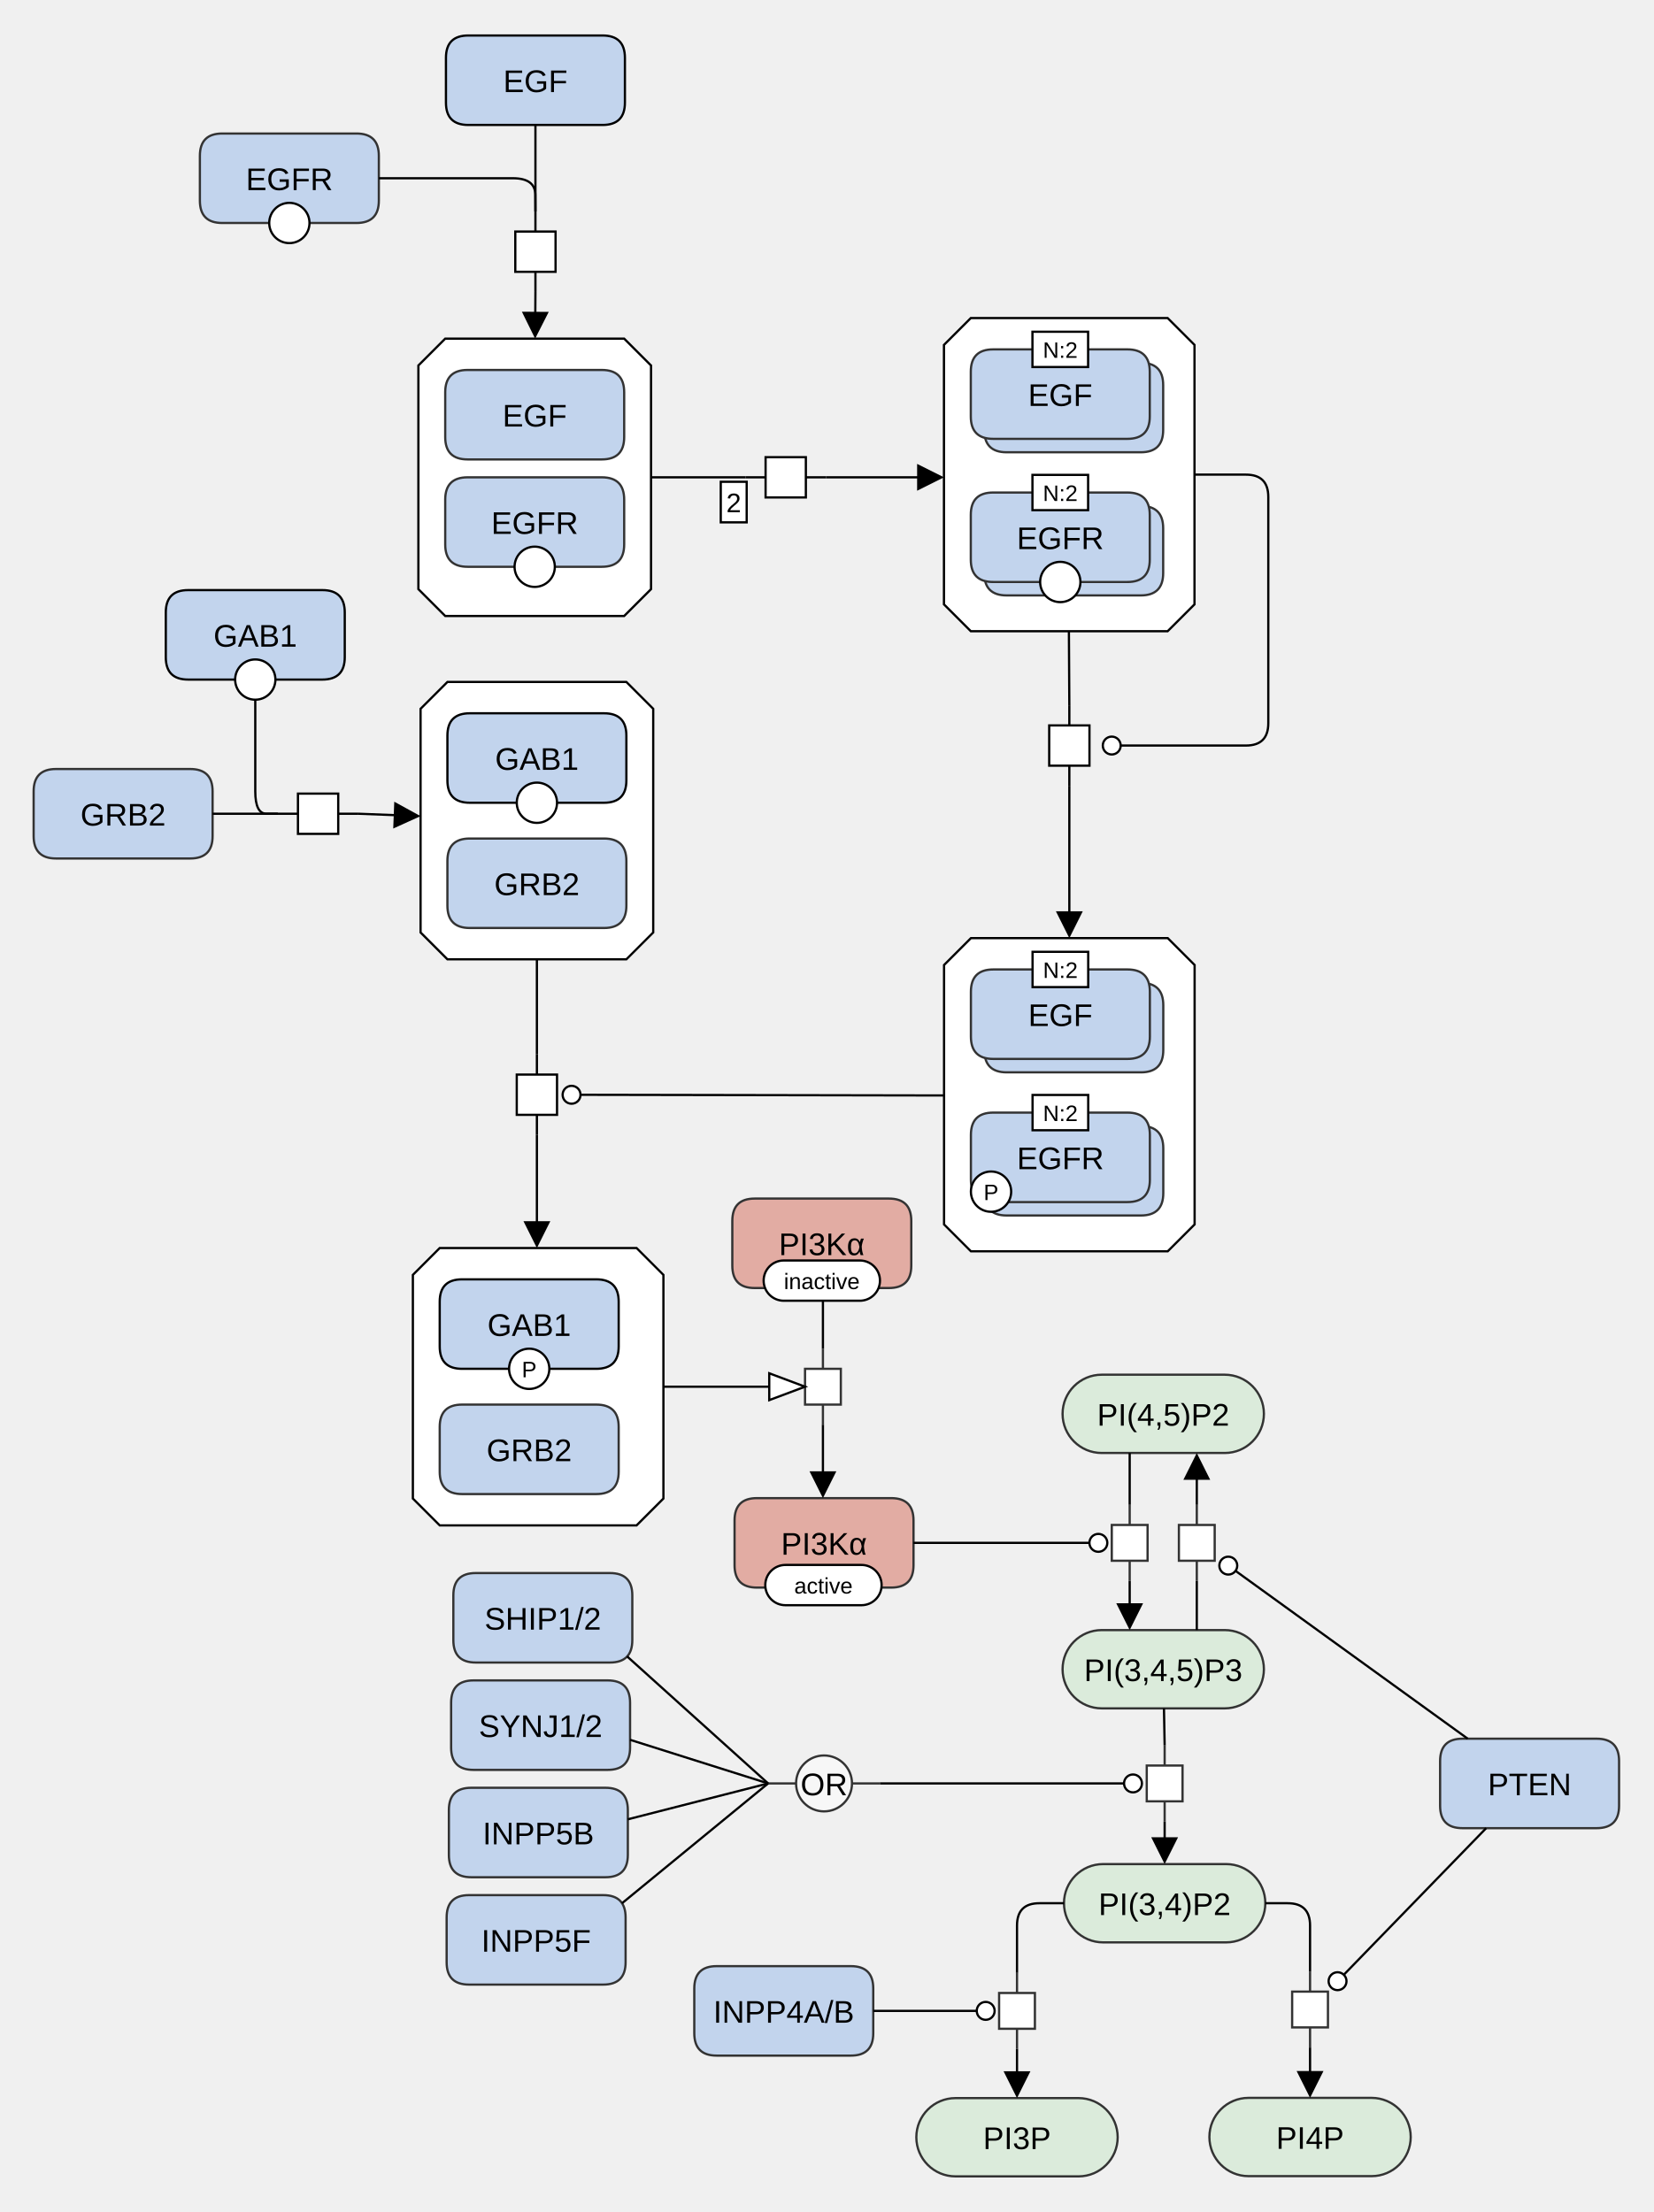
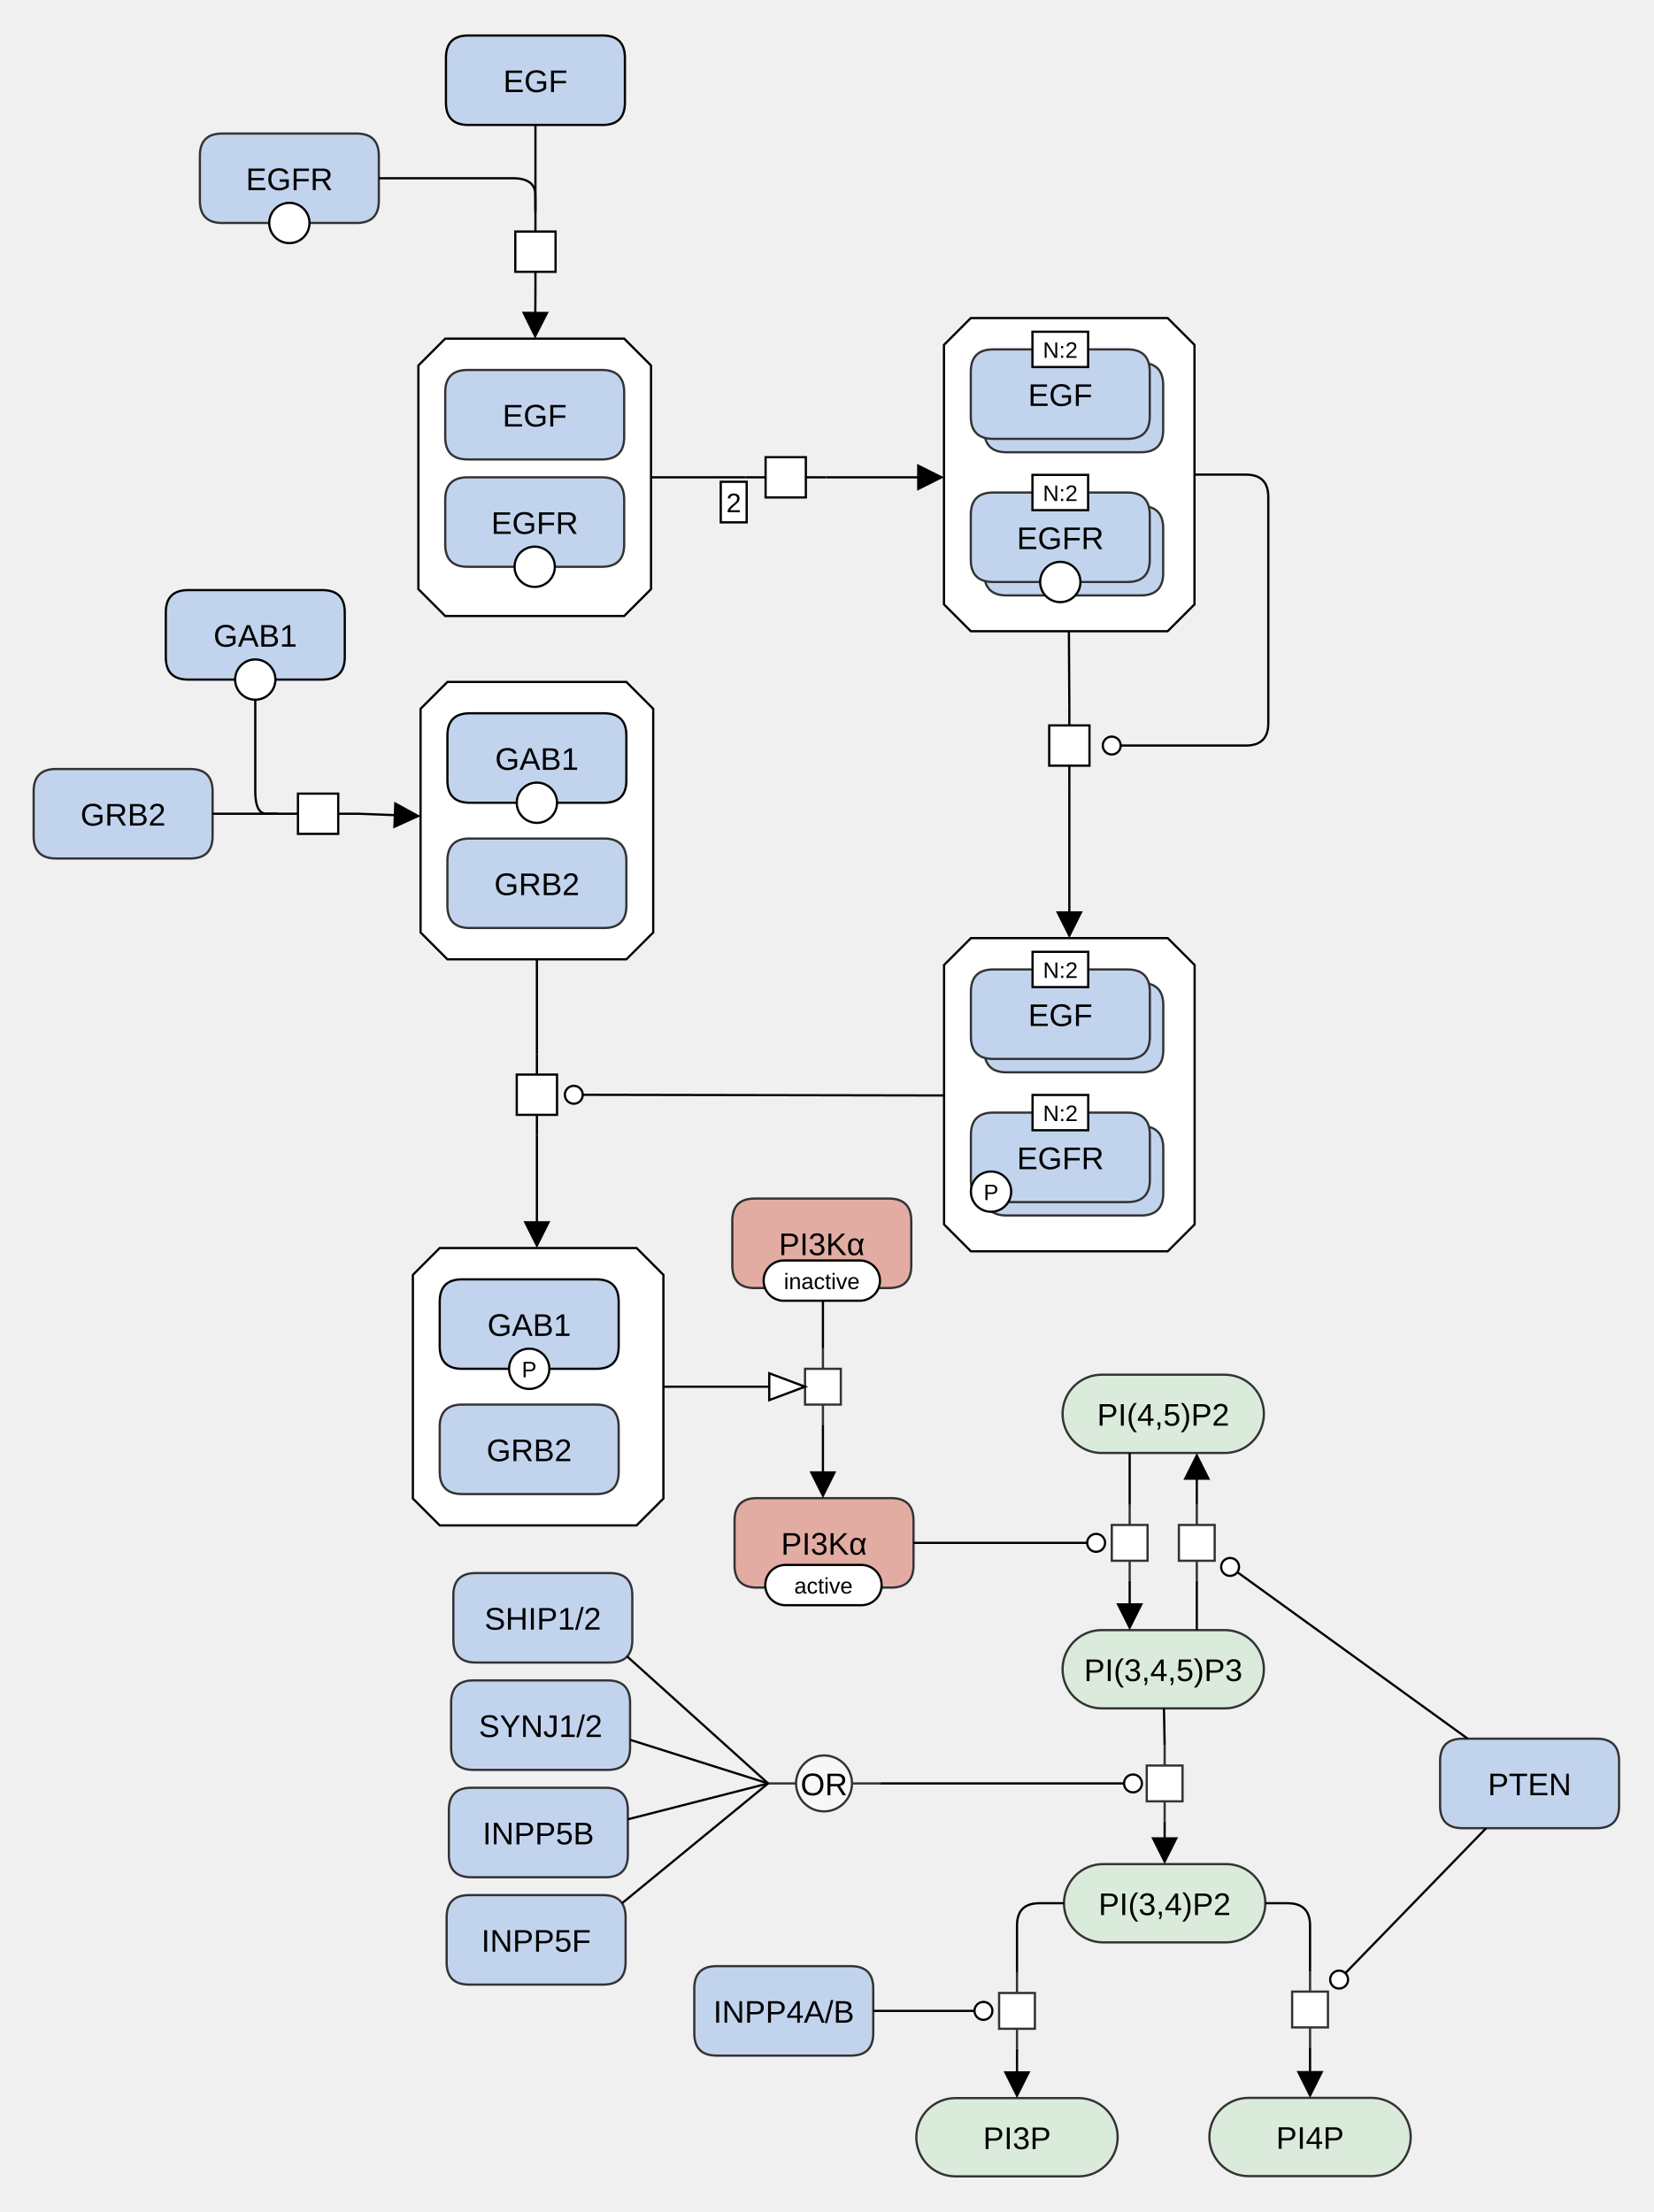
<svg xmlns="http://www.w3.org/2000/svg" width="739" height="989" viewBox="0 0 739 989" stroke-linecap="butt" stroke-miterlimit="10">
  <g transform="translate(23,498)">
    <path d="M451.994 134.139 C451.994 124.473 459.829 116.639 469.494 116.639 L524.494 116.639 C534.159 116.639 541.994 124.473 541.994 134.139 L541.994 134.139 C541.994 143.804 534.159 151.639 524.494 151.639 L469.494 151.639 C459.829 151.639 451.994 143.804 451.994 134.139 Z" fill="#DBEBDB" class="c-metabolite" stroke="none" />
    <path d="M451.994 134.139 C451.994 124.473 459.829 116.639 469.494 116.639 L524.494 116.639 C534.159 116.639 541.994 124.473 541.994 134.139 L541.994 134.139 C541.994 143.804 534.159 151.639 524.494 151.639 L469.494 151.639 C459.829 151.639 451.994 143.804 451.994 134.139 Z" fill="none" stroke="#333333" />
    <text x="496.994" y="139.43" text-anchor="middle" font-family="'Dialog', Arial, Helvetica, sans-serif" font-size="14" fill="#000000" class="t-metabolite" stroke="none" xml:space="preserve">PI(4,5)P2</text>
    <path d="M451.994 248.321 C451.994 238.656 459.829 230.821 469.494 230.821 L524.494 230.821 C534.159 230.821 541.994 238.656 541.994 248.321 L541.994 248.321 C541.994 257.987 534.159 265.821 524.494 265.821 L469.494 265.821 C459.829 265.821 451.994 257.987 451.994 248.321 Z" fill="#DBEBDB" class="c-metabolite" stroke="none" />
    <path d="M451.994 248.321 C451.994 238.656 459.829 230.821 469.494 230.821 L524.494 230.821 C534.159 230.821 541.994 238.656 541.994 248.321 L541.994 248.321 C541.994 257.987 534.159 265.821 524.494 265.821 L469.494 265.821 C459.829 265.821 451.994 257.987 451.994 248.321 Z" fill="none" stroke="#333333" />
    <text x="496.994" y="253.613" text-anchor="middle" font-family="'Dialog', Arial, Helvetica, sans-serif" font-size="14" fill="#000000" class="t-metabolite" stroke="none" xml:space="preserve">PI(3,4,5)P3</text>
    <path d="M179.658 215.324 Q179.658 205.324 189.658 205.324 L249.658 205.324 Q259.658 205.324 259.658 215.324 L259.658 235.324 Q259.658 245.324 249.658 245.324 L189.658 245.324 Q179.658 245.324 179.658 235.324 Z" fill="#C2D4ED" class="c-protein" stroke="none" />
    <path d="M179.658 215.324 Q179.658 205.324 189.658 205.324 L249.658 205.324 Q259.658 205.324 259.658 215.324 L259.658 235.324 Q259.658 245.324 249.658 245.324 L189.658 245.324 Q179.658 245.324 179.658 235.324 Z" fill="none" stroke="#333333" />
    <text x="219.658" y="230.615" text-anchor="middle" font-family="'Dialog', Arial, Helvetica, sans-serif" font-size="14" fill="#000000" class="t-protein" stroke="none" xml:space="preserve">SHIP1/2</text>
    <path d="M386.624 457.576 C386.624 447.91 394.459 440.076 404.124 440.076 L459.124 440.076 C468.789 440.076 476.624 447.91 476.624 457.576 L476.624 457.576 C476.624 467.241 468.789 475.076 459.124 475.076 L404.124 475.076 C394.459 475.076 386.624 467.241 386.624 457.576 Z" fill="#DBEBDB" class="c-metabolite" stroke="none" />
    <path d="M386.624 457.576 C386.624 447.91 394.459 440.076 404.124 440.076 L459.124 440.076 C468.789 440.076 476.624 447.91 476.624 457.576 L476.624 457.576 C476.624 467.241 468.789 475.076 459.124 475.076 L404.124 475.076 C394.459 475.076 386.624 467.241 386.624 457.576 Z" fill="none" stroke="#333333" />
    <text x="431.624" y="462.867" text-anchor="middle" font-family="'Dialog', Arial, Helvetica, sans-serif" font-size="14" fill="#000000" class="t-metabolite" stroke="none" xml:space="preserve">PI3P</text>
    <path d="M517.624 457.47 C517.624 447.805 525.459 439.97 535.124 439.97 L590.124 439.97 C599.789 439.97 607.624 447.805 607.624 457.47 L607.624 457.47 C607.624 467.135 599.789 474.97 590.124 474.97 L535.124 474.97 C525.459 474.97 517.624 467.135 517.624 457.47 Z" fill="#DBEBDB" class="c-metabolite" stroke="none" />
    <path d="M517.624 457.47 C517.624 447.805 525.459 439.97 535.124 439.97 L590.124 439.97 C599.789 439.97 607.624 447.805 607.624 457.47 L607.624 457.47 C607.624 467.135 599.789 474.97 590.124 474.97 L535.124 474.97 C525.459 474.97 517.624 467.135 517.624 457.47 Z" fill="none" stroke="#333333" />
    <text x="562.624" y="462.761" text-anchor="middle" font-family="'Dialog', Arial, Helvetica, sans-serif" font-size="14" fill="#000000" class="t-metabolite" stroke="none" xml:space="preserve">PI4P</text>
    <path d="M511.994 208.821 L511.994 199.821 M511.994 183.821 L511.994 174.821" fill="none" stroke="#333333" />
    <path d="M503.994 183.821 L519.994 183.821 L519.994 199.821 L503.994 199.821 Z" fill="#FFFFFF" class="c-white" stroke="none" />
    <path d="M503.994 183.821 L519.994 183.821 L519.994 199.821 L503.994 199.821 Z" fill="none" stroke="#333333" />
    <path d="M481.994 174.821 L481.994 183.821 M481.994 199.821 L481.994 208.821" fill="none" stroke="#333333" />
    <path d="M473.994 183.821 L489.994 183.821 L489.994 199.821 L473.994 199.821 Z" fill="#FFFFFF" class="c-white" stroke="none" />
    <path d="M473.994 183.821 L489.994 183.821 L489.994 199.821 L473.994 199.821 Z" fill="none" stroke="#333333" />
    <path d="M452.624 352.948 C452.624 343.283 460.459 335.448 470.124 335.448 L525.124 335.448 C534.789 335.448 542.624 343.283 542.624 352.948 L542.624 352.948 C542.624 362.614 534.789 370.448 525.124 370.448 L470.124 370.448 C460.459 370.448 452.624 362.614 452.624 352.948 Z" fill="#DBEBDB" class="c-metabolite" stroke="none" />
    <path d="M452.624 352.948 C452.624 343.283 460.459 335.448 470.124 335.448 L525.124 335.448 C534.789 335.448 542.624 343.283 542.624 352.948 L542.624 352.948 C542.624 362.614 534.789 370.448 525.124 370.448 L470.124 370.448 C460.459 370.448 452.624 362.614 452.624 352.948 Z" fill="none" stroke="#333333" />
    <text x="497.624" y="358.24" text-anchor="middle" font-family="'Dialog', Arial, Helvetica, sans-serif" font-size="14" fill="#000000" class="t-metabolite" stroke="none" xml:space="preserve">PI(3,4)P2</text>
    <path d="M497.624 282.383 L497.624 291.383 M497.624 307.383 L497.624 316.383" fill="none" stroke="#333333" />
    <path d="M489.624 291.383 L505.624 291.383 L505.624 307.383 L489.624 307.383 Z" fill="#FFFFFF" class="c-white" stroke="none" />
    <path d="M489.624 291.383 L505.624 291.383 L505.624 307.383 L489.624 307.383 Z" fill="none" stroke="#333333" />
    <path d="M562.624 383.468 L562.624 392.468 M562.624 408.468 L562.624 417.468" fill="none" stroke="#333333" />
    <path d="M554.624 392.468 L570.624 392.468 L570.624 408.468 L554.624 408.468 Z" fill="#FFFFFF" class="c-white" stroke="none" />
    <path d="M554.624 392.468 L570.624 392.468 L570.624 408.468 L554.624 408.468 Z" fill="none" stroke="#333333" />
    <path d="M178.658 263.324 Q178.658 253.324 188.658 253.324 L248.658 253.324 Q258.658 253.324 258.658 263.324 L258.658 283.324 Q258.658 293.324 248.658 293.324 L188.658 293.324 Q178.658 293.324 178.658 283.324 Z" fill="#C2D4ED" class="c-protein" stroke="none" />
    <path d="M178.658 263.324 Q178.658 253.324 188.658 253.324 L248.658 253.324 Q258.658 253.324 258.658 263.324 L258.658 283.324 Q258.658 293.324 248.658 293.324 L188.658 293.324 Q178.658 293.324 178.658 283.324 Z" fill="none" stroke="#333333" />
    <text x="218.658" y="278.615" text-anchor="middle" font-family="'Dialog', Arial, Helvetica, sans-serif" font-size="14" fill="#000000" class="t-protein" stroke="none" xml:space="preserve">SYNJ1/2</text>
    <path d="M177.658 311.324 Q177.658 301.324 187.658 301.324 L247.658 301.324 Q257.658 301.324 257.658 311.324 L257.658 331.324 Q257.658 341.324 247.658 341.324 L187.658 341.324 Q177.658 341.324 177.658 331.324 Z" fill="#C2D4ED" class="c-protein" stroke="none" />
    <path d="M177.658 311.324 Q177.658 301.324 187.658 301.324 L247.658 301.324 Q257.658 301.324 257.658 311.324 L257.658 331.324 Q257.658 341.324 247.658 341.324 L187.658 341.324 Q177.658 341.324 177.658 331.324 Z" fill="none" stroke="#333333" />
    <text x="217.658" y="326.615" text-anchor="middle" font-family="'Dialog', Arial, Helvetica, sans-serif" font-size="14" fill="#000000" class="t-protein" stroke="none" xml:space="preserve">INPP5B</text>
    <path d="M176.658 359.324 Q176.658 349.324 186.658 349.324 L246.658 349.324 Q256.658 349.324 256.658 359.324 L256.658 379.324 Q256.658 389.324 246.658 389.324 L186.658 389.324 Q176.658 389.324 176.658 379.324 Z" fill="#C2D4ED" class="c-protein" stroke="none" />
    <path d="M176.658 359.324 Q176.658 349.324 186.658 349.324 L246.658 349.324 Q256.658 349.324 256.658 359.324 L256.658 379.324 Q256.658 389.324 246.658 389.324 L186.658 389.324 Q176.658 389.324 176.658 379.324 Z" fill="none" stroke="#333333" />
    <text x="216.658" y="374.615" text-anchor="middle" font-family="'Dialog', Arial, Helvetica, sans-serif" font-size="14" fill="#000000" class="t-protein" stroke="none" xml:space="preserve">INPP5F</text>
    <path d="M320.364 299.383 L332.864 299.383 M357.864 299.383 L370.364 299.383" fill="none" stroke="#333333" />
    <path d="M332.864 299.383 C332.864 292.48 338.46 286.883 345.364 286.883 L345.364 286.883 C352.267 286.883 357.864 292.48 357.864 299.383 L357.864 299.383 C357.864 306.287 352.267 311.883 345.364 311.883 L345.364 311.883 C338.46 311.883 332.864 306.287 332.864 299.383 Z" fill="#FFFFFF" fill-opacity="0.498" class="c-white" stroke="none" />
    <path d="M332.864 299.383 C332.864 292.48 338.46 286.883 345.364 286.883 L345.364 286.883 C352.267 286.883 357.864 292.48 357.864 299.383 L357.864 299.383 C357.864 306.287 352.267 311.883 345.364 311.883 L345.364 311.883 C338.46 311.883 332.864 306.287 332.864 299.383 Z" fill="none" stroke="#333333" />
    <text x="345.364" y="304.675" text-anchor="middle" font-family="'Dialog', Arial, Helvetica, sans-serif" font-size="14" fill="#000000" class="t-white" stroke="none" xml:space="preserve">OR</text>
    <path d="M620.762 289.383 Q620.762 279.383 630.762 279.383 L690.762 279.383 Q700.762 279.383 700.762 289.383 L700.762 309.383 Q700.762 319.383 690.762 319.383 L630.762 319.383 Q620.762 319.383 620.762 309.383 Z" fill="#C2D4ED" class="c-protein" stroke="none" />
    <path d="M620.762 289.383 Q620.762 279.383 630.762 279.383 L690.762 279.383 Q700.762 279.383 700.762 289.383 L700.762 309.383 Q700.762 319.383 690.762 319.383 L630.762 319.383 Q620.762 319.383 620.762 309.383 Z" fill="none" stroke="#333333" />
    <text x="660.762" y="304.675" text-anchor="middle" font-family="'Dialog', Arial, Helvetica, sans-serif" font-size="14" fill="#000000" class="t-protein" stroke="none" xml:space="preserve">PTEN</text>
    <path d="M287.364 391.076 Q287.364 381.076 297.364 381.076 L357.364 381.076 Q367.364 381.076 367.364 391.076 L367.364 411.076 Q367.364 421.076 357.364 421.076 L297.364 421.076 Q287.364 421.076 287.364 411.076 Z" fill="#C2D4ED" class="c-protein" stroke="none" />
    <path d="M287.364 391.076 Q287.364 381.076 297.364 381.076 L357.364 381.076 Q367.364 381.076 367.364 391.076 L367.364 411.076 Q367.364 421.076 357.364 421.076 L297.364 421.076 Q287.364 421.076 287.364 411.076 Z" fill="none" stroke="#333333" />
    <text x="327.364" y="406.367" text-anchor="middle" font-family="'Dialog', Arial, Helvetica, sans-serif" font-size="14" fill="#000000" class="t-protein" stroke="none" xml:space="preserve">INPP4A/B</text>
    <path d="M305.364 181.821 Q305.364 171.821 315.364 171.821 L375.364 171.821 Q385.364 171.821 385.364 181.821 L385.364 201.821 Q385.364 211.821 375.364 211.821 L315.364 211.821 Q305.364 211.821 305.364 201.821 Z" fill="#E2ACA3" class="c-hlProtein" stroke="none" />
    <path d="M305.364 181.821 Q305.364 171.821 315.364 171.821 L375.364 171.821 Q385.364 171.821 385.364 181.821 L385.364 201.821 Q385.364 211.821 375.364 211.821 L315.364 211.821 Q305.364 211.821 305.364 201.821 Z" fill="none" stroke="#333333" />
    <text x="345.364" y="197.113" text-anchor="middle" font-family="'Dialog', Arial, Helvetica, sans-serif" font-size="14" fill="#000000" class="t-hlProtein" stroke="none" xml:space="preserve">PI3Kα</text>
    <path d="M319.099 210.696 C319.099 205.726 323.129 201.696 328.099 201.696 L362.099 201.696 C367.07 201.696 371.099 205.726 371.099 210.696 L371.099 210.696 C371.099 215.667 367.07 219.696 362.099 219.696 L328.099 219.696 C323.129 219.696 319.099 215.667 319.099 210.696 Z" fill="#FFFFFF" class="c-white" stroke="none" />
    <path d="M319.099 210.696 C319.099 205.726 323.129 201.696 328.099 201.696 L362.099 201.696 C367.07 201.696 371.099 205.726 371.099 210.696 L371.099 210.696 C371.099 215.667 367.07 219.696 362.099 219.696 L328.099 219.696 C323.129 219.696 319.099 215.667 319.099 210.696 Z" fill="none" stroke="#000000" />
    <text x="345.099" y="214.476" text-anchor="middle" font-family="'Dialog', Arial, Helvetica, sans-serif" font-size="10" fill="#000000" class="t-white" stroke="none" xml:space="preserve">active</text>
    <path d="M304.364 47.889 Q304.364 37.889 314.364 37.889 L374.364 37.889 Q384.364 37.889 384.364 47.889 L384.364 67.888 Q384.364 77.888 374.364 77.888 L314.364 77.888 Q304.364 77.888 304.364 67.888 Z" fill="#E2ACA3" class="c-hlProtein" stroke="none" />
    <path d="M304.364 47.889 Q304.364 37.889 314.364 37.889 L374.364 37.889 Q384.364 37.889 384.364 47.889 L384.364 67.888 Q384.364 77.888 374.364 77.888 L314.364 77.888 Q304.364 77.888 304.364 67.888 Z" fill="none" stroke="#333333" />
    <text x="344.364" y="63.18" text-anchor="middle" font-family="'Dialog', Arial, Helvetica, sans-serif" font-size="14" fill="#000000" class="t-hlProtein" stroke="none" xml:space="preserve">PI3Kα</text>
    <path d="M318.364 74.569 C318.364 69.598 322.393 65.569 327.364 65.569 L361.364 65.569 C366.334 65.569 370.364 69.598 370.364 74.569 L370.364 74.569 C370.364 79.54 366.334 83.569 361.364 83.569 L327.364 83.569 C322.393 83.569 318.364 79.54 318.364 74.569 Z" fill="#FFFFFF" class="c-white" stroke="none" />
    <path d="M318.364 74.569 C318.364 69.598 322.393 65.569 327.364 65.569 L361.364 65.569 C366.334 65.569 370.364 69.598 370.364 74.569 L370.364 74.569 C370.364 79.54 366.334 83.569 361.364 83.569 L327.364 83.569 C322.393 83.569 318.364 79.54 318.364 74.569 Z" fill="none" stroke="#000000" />
    <text x="344.364" y="78.349" text-anchor="middle" font-family="'Dialog', Arial, Helvetica, sans-serif" font-size="10" fill="#000000" class="t-white" stroke="none" xml:space="preserve">inactive</text>
    <path d="M344.869 105.004 L344.869 114.004 M344.869 130.004 L344.869 139.004" fill="none" stroke="#333333" />
    <path d="M336.869 114.004 L352.869 114.004 L352.869 130.004 L336.869 130.004 Z" fill="#FFFFFF" class="c-white" stroke="none" />
    <path d="M336.869 114.004 L352.869 114.004 L352.869 130.004 L336.869 130.004 Z" fill="none" stroke="#333333" />
    <path d="M431.624 384.076 L431.624 393.076 M431.624 409.076 L431.624 418.076" fill="none" stroke="#333333" />
    <path d="M423.624 393.076 L439.624 393.076 L439.624 409.076 L423.624 409.076 Z" fill="#FFFFFF" class="c-white" stroke="none" />
    <path d="M423.624 393.076 L439.624 393.076 L439.624 409.076 L423.624 409.076 Z" fill="none" stroke="#333333" />
    <path d="M176.351 -472.131 Q176.351 -482.131 186.351 -482.131 L246.351 -482.131 Q256.351 -482.131 256.351 -472.131 L256.351 -452.131 Q256.351 -442.131 246.351 -442.131 L186.351 -442.131 Q176.351 -442.131 176.351 -452.131 Z" fill="#C2D4ED" class="c-protein" stroke="none" />
    <path d="M176.351 -472.131 Q176.351 -482.131 186.351 -482.131 L246.351 -482.131 Q256.351 -482.131 256.351 -472.131 L256.351 -452.131 Q256.351 -442.131 246.351 -442.131 L186.351 -442.131 Q176.351 -442.131 176.351 -452.131 Z" fill="none" stroke="#000000" />
    <text x="216.351" y="-456.84" text-anchor="middle" font-family="'Dialog', Arial, Helvetica, sans-serif" font-size="14" fill="#000000" class="t-protein" stroke="none" xml:space="preserve">EGF</text>
    <path d="M216.351 -403.474 L216.351 -394.474 M216.351 -376.474 L216.351 -367.474" fill="none" stroke="#000000" />
    <path d="M207.351 -394.474 L225.351 -394.474 L225.351 -376.474 L207.351 -376.474 Z" fill="#FFFFFF" class="c-white" stroke="none" />
    <path d="M207.351 -394.474 L225.351 -394.474 L225.351 -376.474 L207.351 -376.474 Z" fill="none" stroke="#000000" />
    <path d="M310.237 -284.59 L319.237 -284.59 M337.237 -284.59 L346.237 -284.59" fill="none" stroke="#000000" />
    <path d="M319.237 -293.59 L337.237 -293.59 L337.237 -275.59 L319.237 -275.59 Z" fill="#FFFFFF" class="c-white" stroke="none" />
    <path d="M319.237 -293.59 L337.237 -293.59 L337.237 -275.59 L319.237 -275.59 Z" fill="none" stroke="#000000" />
    <path d="M217.004 -26.548 L217.004 -17.548 M217.004 0.452 L217.004 9.452" fill="none" stroke="#000000" />
    <path d="M208.004 -17.548 L226.004 -17.548 L226.004 0.452 L208.004 0.452 Z" fill="#FFFFFF" class="c-white" stroke="none" />
    <path d="M208.004 -17.548 L226.004 -17.548 L226.004 0.452 L208.004 0.452 Z" fill="none" stroke="#000000" />
    <path d="M176.024 -346.59 L256.024 -346.59 L268.024 -334.59 L268.024 -234.59 L256.024 -222.59 L176.024 -222.59 L164.024 -234.59 L164.024 -334.59 Z" fill="#FFFFFF" class="c-complex" stroke="none" />
    <path d="M176.024 -346.59 L256.024 -346.59 L268.024 -334.59 L268.024 -234.59 L256.024 -222.59 L176.024 -222.59 L164.024 -234.59 L164.024 -334.59 Z" fill="none" stroke="#000000" />
    <path d="M176.024 -322.59 Q176.024 -332.59 186.024 -332.59 L246.024 -332.59 Q256.024 -332.59 256.024 -322.59 L256.024 -302.59 Q256.024 -292.59 246.024 -292.59 L186.024 -292.59 Q176.024 -292.59 176.024 -302.59 Z" fill="#C2D4ED" class="c-protein" stroke="none" />
    <path d="M176.024 -322.59 Q176.024 -332.59 186.024 -332.59 L246.024 -332.59 Q256.024 -332.59 256.024 -322.59 L256.024 -302.59 Q256.024 -292.59 246.024 -292.59 L186.024 -292.59 Q176.024 -292.59 176.024 -302.59 Z" fill="none" stroke="#333333" />
    <text x="216.024" y="-307.299" text-anchor="middle" font-family="'Dialog', Arial, Helvetica, sans-serif" font-size="14" fill="#000000" class="t-protein" stroke="none" xml:space="preserve">EGF</text>
    <path d="M176.024 -274.59 Q176.024 -284.59 186.024 -284.59 L246.024 -284.59 Q256.024 -284.59 256.024 -274.59 L256.024 -254.59 Q256.024 -244.59 246.024 -244.59 L186.024 -244.59 Q176.024 -244.59 176.024 -254.59 Z" fill="#C2D4ED" class="c-protein" stroke="none" />
    <path d="M176.024 -274.59 Q176.024 -284.59 186.024 -284.59 L246.024 -284.59 Q256.024 -284.59 256.024 -274.59 L256.024 -254.59 Q256.024 -244.59 246.024 -244.59 L186.024 -244.59 Q176.024 -244.59 176.024 -254.59 Z" fill="none" stroke="#333333" />
    <text x="216.024" y="-259.299" text-anchor="middle" font-family="'Dialog', Arial, Helvetica, sans-serif" font-size="14" fill="#000000" class="t-protein" stroke="none" xml:space="preserve">EGFR</text>
    <path d="M207.024 -244.59 C207.024 -249.561 211.053 -253.59 216.024 -253.59 L216.024 -253.59 C220.995 -253.59 225.024 -249.561 225.024 -244.59 L225.024 -244.59 C225.024 -239.619 220.995 -235.59 216.024 -235.59 L216.024 -235.59 C211.053 -235.59 207.024 -239.619 207.024 -244.59 Z" fill="#FFFFFF" class="c-white" stroke="none" />
    <path d="M207.024 -244.59 C207.024 -249.561 211.053 -253.59 216.024 -253.59 L216.024 -253.59 C220.995 -253.59 225.024 -249.561 225.024 -244.59 L225.024 -244.59 C225.024 -239.619 220.995 -235.59 216.024 -235.59 L216.024 -235.59 C211.053 -235.59 207.024 -239.619 207.024 -244.59 Z" fill="none" stroke="#000000" />
    <path d="M-7.964 -144.17 Q-7.964 -154.17 2.036 -154.17 L62.036 -154.17 Q72.036 -154.17 72.036 -144.17 L72.036 -124.17 Q72.036 -114.17 62.036 -114.17 L2.036 -114.17 Q-7.964 -114.17 -7.964 -124.17 Z" fill="#C2D4ED" class="c-protein" stroke="none" />
    <path d="M-7.964 -144.17 Q-7.964 -154.17 2.036 -154.17 L62.036 -154.17 Q72.036 -154.17 72.036 -144.17 L72.036 -124.17 Q72.036 -114.17 62.036 -114.17 L2.036 -114.17 Q-7.964 -114.17 -7.964 -124.17 Z" fill="none" stroke="#333333" />
    <text x="32.036" y="-128.879" text-anchor="middle" font-family="'Dialog', Arial, Helvetica, sans-serif" font-size="14" fill="#000000" class="t-protein" stroke="none" xml:space="preserve">GRB2</text>
    <path d="M101.194 -134.17 L110.194 -134.17 M128.194 -134.17 L137.194 -134.17" fill="none" stroke="#000000" />
    <path d="M110.194 -143.17 L128.194 -143.17 L128.194 -125.17 L110.194 -125.17 Z" fill="#FFFFFF" class="c-white" stroke="none" />
    <path d="M110.194 -143.17 L128.194 -143.17 L128.194 -125.17 L110.194 -125.17 Z" fill="none" stroke="#000000" />
    <path d="M173.564 60.004 L261.564 60.004 L273.564 72.004 L273.564 172.004 L261.564 184.004 L173.564 184.004 L161.564 172.004 L161.564 72.004 Z" fill="#FFFFFF" class="c-complex" stroke="none" />
    <path d="M173.564 60.004 L261.564 60.004 L273.564 72.004 L273.564 172.004 L261.564 184.004 L173.564 184.004 L161.564 172.004 L161.564 72.004 Z" fill="none" stroke="#000000" />
    <path d="M173.564 140.004 Q173.564 130.004 183.564 130.004 L243.564 130.004 Q253.564 130.004 253.564 140.004 L253.564 160.004 Q253.564 170.004 243.564 170.004 L183.564 170.004 Q173.564 170.004 173.564 160.004 Z" fill="#C2D4ED" class="c-protein" stroke="none" />
    <path d="M173.564 140.004 Q173.564 130.004 183.564 130.004 L243.564 130.004 Q253.564 130.004 253.564 140.004 L253.564 160.004 Q253.564 170.004 243.564 170.004 L183.564 170.004 Q173.564 170.004 173.564 160.004 Z" fill="none" stroke="#333333" />
    <text x="213.564" y="155.296" text-anchor="middle" font-family="'Dialog', Arial, Helvetica, sans-serif" font-size="14" fill="#000000" class="t-protein" stroke="none" xml:space="preserve">GRB2</text>
    <path d="M173.564 84.004 Q173.564 74.004 183.564 74.004 L243.564 74.004 Q253.564 74.004 253.564 84.004 L253.564 104.004 Q253.564 114.004 243.564 114.004 L183.564 114.004 Q173.564 114.004 173.564 104.004 Z" fill="#C2D4ED" class="c-protein" stroke="none" />
    <path d="M173.564 84.004 Q173.564 74.004 183.564 74.004 L243.564 74.004 Q253.564 74.004 253.564 84.004 L253.564 104.004 Q253.564 114.004 243.564 114.004 L183.564 114.004 Q173.564 114.004 173.564 104.004 Z" fill="none" stroke="#000000" />
    <text x="213.564" y="99.296" text-anchor="middle" font-family="'Dialog', Arial, Helvetica, sans-serif" font-size="14" fill="#000000" class="t-protein" stroke="none" xml:space="preserve">GAB1</text>
    <path d="M204.564 114.004 C204.564 109.034 208.594 105.004 213.564 105.004 L213.564 105.004 C218.535 105.004 222.564 109.034 222.564 114.004 L222.564 114.004 C222.564 118.975 218.535 123.004 213.564 123.004 L213.564 123.004 C208.594 123.004 204.564 118.975 204.564 114.004 Z" fill="#FFFFFF" class="c-white" stroke="none" />
    <path d="M204.564 114.004 C204.564 109.034 208.594 105.004 213.564 105.004 L213.564 105.004 C218.535 105.004 222.564 109.034 222.564 114.004 L222.564 114.004 C222.564 118.975 218.535 123.004 213.564 123.004 L213.564 123.004 C208.594 123.004 204.564 118.975 204.564 114.004 Z" fill="none" stroke="#000000" />
    <text x="213.564" y="117.784" text-anchor="middle" font-family="'Dialog', Arial, Helvetica, sans-serif" font-size="10" fill="#000000" class="t-white" stroke="none" xml:space="preserve">P</text>
    <path d="M410.97 -355.788 L498.97 -355.788 L510.97 -343.788 L510.97 -227.788 L498.97 -215.788 L410.97 -215.788 L398.97 -227.788 L398.97 -343.788 Z" fill="#FFFFFF" class="c-complex" stroke="none" />
    <path d="M410.97 -355.788 L498.97 -355.788 L510.97 -343.788 L510.97 -227.788 L498.97 -215.788 L410.97 -215.788 L398.97 -227.788 L398.97 -343.788 Z" fill="none" stroke="#000000" />
    <path d="M416.97 -325.788 Q416.97 -335.788 426.97 -335.788 L486.97 -335.788 Q496.97 -335.788 496.97 -325.788 L496.97 -305.788 Q496.97 -295.788 486.97 -295.788 L426.97 -295.788 Q416.97 -295.788 416.97 -305.788 Z" fill="#C2D4ED" class="c-protein" stroke="none" />
    <path d="M416.97 -325.788 Q416.97 -335.788 426.97 -335.788 L486.97 -335.788 Q496.97 -335.788 496.97 -325.788 L496.97 -305.788 Q496.97 -295.788 486.97 -295.788 L426.97 -295.788 Q416.97 -295.788 416.97 -305.788 Z" fill="none" stroke="#333333" />
    <path d="M410.97 -331.788 Q410.97 -341.788 420.97 -341.788 L480.97 -341.788 Q490.97 -341.788 490.97 -331.788 L490.97 -311.788 Q490.97 -301.788 480.97 -301.788 L420.97 -301.788 Q410.97 -301.788 410.97 -311.788 Z" fill="#C2D4ED" class="c-protein" stroke="none" />
    <path d="M410.97 -331.788 Q410.97 -341.788 420.97 -341.788 L480.97 -341.788 Q490.97 -341.788 490.97 -331.788 L490.97 -311.788 Q490.97 -301.788 480.97 -301.788 L420.97 -301.788 Q410.97 -301.788 410.97 -311.788 Z" fill="none" stroke="#333333" />
    <text x="450.97" y="-316.497" text-anchor="middle" font-family="'Dialog', Arial, Helvetica, sans-serif" font-size="14" fill="#000000" class="t-protein" stroke="none" xml:space="preserve">EGF</text>
    <rect x="438.533" y="-349.677" width="24.875" height="15.777" fill="#FFFFFF" class="c-white" stroke="none" />
    <rect x="438.533" y="-349.677" width="24.875" height="15.777" fill="none" stroke="#000000" />
    <text x="450.97" y="-338.009" text-anchor="middle" font-family="'Dialog', Arial, Helvetica, sans-serif" font-size="10" fill="#000000" class="t-white" stroke="none" xml:space="preserve">N:2</text>
    <path d="M416.97 -261.788 Q416.97 -271.788 426.97 -271.788 L486.97 -271.788 Q496.97 -271.788 496.97 -261.788 L496.97 -241.788 Q496.97 -231.788 486.97 -231.788 L426.97 -231.788 Q416.97 -231.788 416.97 -241.788 Z" fill="#C2D4ED" class="c-protein" stroke="none" />
    <path d="M416.97 -261.788 Q416.97 -271.788 426.97 -271.788 L486.97 -271.788 Q496.97 -271.788 496.97 -261.788 L496.97 -241.788 Q496.97 -231.788 486.97 -231.788 L426.97 -231.788 Q416.97 -231.788 416.97 -241.788 Z" fill="none" stroke="#333333" />
    <path d="M410.97 -267.788 Q410.97 -277.788 420.97 -277.788 L480.97 -277.788 Q490.97 -277.788 490.97 -267.788 L490.97 -247.788 Q490.97 -237.788 480.97 -237.788 L420.97 -237.788 Q410.97 -237.788 410.97 -247.788 Z" fill="#C2D4ED" class="c-protein" stroke="none" />
    <path d="M410.97 -267.788 Q410.97 -277.788 420.97 -277.788 L480.97 -277.788 Q490.97 -277.788 490.97 -267.788 L490.97 -247.788 Q490.97 -237.788 480.97 -237.788 L420.97 -237.788 Q410.97 -237.788 410.97 -247.788 Z" fill="none" stroke="#333333" />
    <text x="450.97" y="-252.497" text-anchor="middle" font-family="'Dialog', Arial, Helvetica, sans-serif" font-size="14" fill="#000000" class="t-protein" stroke="none" xml:space="preserve">EGFR</text>
    <rect x="438.533" y="-285.677" width="24.875" height="15.777" fill="#FFFFFF" class="c-white" stroke="none" />
    <rect x="438.533" y="-285.677" width="24.875" height="15.777" fill="none" stroke="#000000" />
    <text x="450.97" y="-274.009" text-anchor="middle" font-family="'Dialog', Arial, Helvetica, sans-serif" font-size="10" fill="#000000" class="t-white" stroke="none" xml:space="preserve">N:2</text>
    <path d="M441.97 -237.788 C441.97 -242.759 446 -246.788 450.97 -246.788 L450.97 -246.788 C455.941 -246.788 459.97 -242.759 459.97 -237.788 L459.97 -237.788 C459.97 -232.818 455.941 -228.788 450.97 -228.788 L450.97 -228.788 C446 -228.788 441.97 -232.818 441.97 -237.788 Z" fill="#FFFFFF" class="c-white" stroke="none" />
    <path d="M441.97 -237.788 C441.97 -242.759 446 -246.788 450.97 -246.788 L450.97 -246.788 C455.941 -246.788 459.97 -242.759 459.97 -237.788 L459.97 -237.788 C459.97 -232.818 455.941 -228.788 450.97 -228.788 L450.97 -228.788 C446 -228.788 441.97 -232.818 441.97 -237.788 Z" fill="none" stroke="#000000" />
    <path d="M411.017 -78.548 L499.017 -78.548 L511.017 -66.548 L511.017 49.452 L499.017 61.452 L411.017 61.452 L399.017 49.452 L399.017 -66.548 Z" fill="#FFFFFF" class="c-complex" stroke="none" />
    <path d="M411.017 -78.548 L499.017 -78.548 L511.017 -66.548 L511.017 49.452 L499.017 61.452 L411.017 61.452 L399.017 49.452 L399.017 -66.548 Z" fill="none" stroke="#000000" />
    <path d="M417.017 -48.548 Q417.017 -58.548 427.017 -58.548 L487.017 -58.548 Q497.017 -58.548 497.017 -48.548 L497.017 -28.548 Q497.017 -18.548 487.017 -18.548 L427.017 -18.548 Q417.017 -18.548 417.017 -28.548 Z" fill="#C2D4ED" class="c-protein" stroke="none" />
    <path d="M417.017 -48.548 Q417.017 -58.548 427.017 -58.548 L487.017 -58.548 Q497.017 -58.548 497.017 -48.548 L497.017 -28.548 Q497.017 -18.548 487.017 -18.548 L427.017 -18.548 Q417.017 -18.548 417.017 -28.548 Z" fill="none" stroke="#333333" />
    <path d="M411.017 -54.548 Q411.017 -64.548 421.017 -64.548 L481.017 -64.548 Q491.017 -64.548 491.017 -54.548 L491.017 -34.548 Q491.017 -24.548 481.017 -24.548 L421.017 -24.548 Q411.017 -24.548 411.017 -34.548 Z" fill="#C2D4ED" class="c-protein" stroke="none" />
    <path d="M411.017 -54.548 Q411.017 -64.548 421.017 -64.548 L481.017 -64.548 Q491.017 -64.548 491.017 -54.548 L491.017 -34.548 Q491.017 -24.548 481.017 -24.548 L421.017 -24.548 Q411.017 -24.548 411.017 -34.548 Z" fill="none" stroke="#333333" />
    <text x="451.017" y="-39.256" text-anchor="middle" font-family="'Dialog', Arial, Helvetica, sans-serif" font-size="14" fill="#000000" class="t-protein" stroke="none" xml:space="preserve">EGF</text>
    <rect x="438.58" y="-72.436" width="24.875" height="15.777" fill="#FFFFFF" class="c-white" stroke="none" />
    <rect x="438.58" y="-72.436" width="24.875" height="15.777" fill="none" stroke="#000000" />
    <text x="451.017" y="-60.768" text-anchor="middle" font-family="'Dialog', Arial, Helvetica, sans-serif" font-size="10" fill="#000000" class="t-white" stroke="none" xml:space="preserve">N:2</text>
    <path d="M417.017 15.452 Q417.017 5.452 427.017 5.452 L487.017 5.452 Q497.017 5.452 497.017 15.452 L497.017 35.452 Q497.017 45.452 487.017 45.452 L427.017 45.452 Q417.017 45.452 417.017 35.452 Z" fill="#C2D4ED" class="c-protein" stroke="none" />
    <path d="M417.017 15.452 Q417.017 5.452 427.017 5.452 L487.017 5.452 Q497.017 5.452 497.017 15.452 L497.017 35.452 Q497.017 45.452 487.017 45.452 L427.017 45.452 Q417.017 45.452 417.017 35.452 Z" fill="none" stroke="#333333" />
    <path d="M411.017 9.452 Q411.017 -0.548 421.017 -0.548 L481.017 -0.548 Q491.017 -0.548 491.017 9.452 L491.017 29.452 Q491.017 39.452 481.017 39.452 L421.017 39.452 Q411.017 39.452 411.017 29.452 Z" fill="#C2D4ED" class="c-protein" stroke="none" />
    <path d="M411.017 9.452 Q411.017 -0.548 421.017 -0.548 L481.017 -0.548 Q491.017 -0.548 491.017 9.452 L491.017 29.452 Q491.017 39.452 481.017 39.452 L421.017 39.452 Q411.017 39.452 411.017 29.452 Z" fill="none" stroke="#333333" />
    <text x="451.017" y="24.744" text-anchor="middle" font-family="'Dialog', Arial, Helvetica, sans-serif" font-size="14" fill="#000000" class="t-protein" stroke="none" xml:space="preserve">EGFR</text>
    <rect x="438.58" y="-8.436" width="24.875" height="15.777" fill="#FFFFFF" class="c-white" stroke="none" />
    <rect x="438.58" y="-8.436" width="24.875" height="15.777" fill="none" stroke="#000000" />
    <text x="451.017" y="3.232" text-anchor="middle" font-family="'Dialog', Arial, Helvetica, sans-serif" font-size="10" fill="#000000" class="t-white" stroke="none" xml:space="preserve">N:2</text>
    <path d="M411.017 34.792 C411.017 29.821 415.047 25.792 420.017 25.792 L420.017 25.792 C424.988 25.792 429.017 29.821 429.017 34.792 L429.017 34.792 C429.017 39.763 424.988 43.792 420.017 43.792 L420.017 43.792 C415.047 43.792 411.017 39.763 411.017 34.792 Z" fill="#FFFFFF" class="c-white" stroke="none" />
    <path d="M411.017 34.792 C411.017 29.821 415.047 25.792 420.017 25.792 L420.017 25.792 C424.988 25.792 429.017 29.821 429.017 34.792 L429.017 34.792 C429.017 39.763 424.988 43.792 420.017 43.792 L420.017 43.792 C415.047 43.792 411.017 39.763 411.017 34.792 Z" fill="none" stroke="#000000" />
    <text x="420.017" y="38.571" text-anchor="middle" font-family="'Dialog', Arial, Helvetica, sans-serif" font-size="10" fill="#000000" class="t-white" stroke="none" xml:space="preserve">P</text>
    <path d="M455.017 -182.663 L455.017 -173.663 M455.017 -155.663 L455.017 -146.663" fill="none" stroke="#000000" />
    <path d="M446.017 -173.663 L464.017 -173.663 L464.017 -155.663 L446.017 -155.663 Z" fill="#FFFFFF" class="c-white" stroke="none" />
    <path d="M446.017 -173.663 L464.017 -173.663 L464.017 -155.663 L446.017 -155.663 Z" fill="none" stroke="#000000" />
    <path d="M66.351 -428.303 Q66.351 -438.303 76.351 -438.303 L136.351 -438.303 Q146.351 -438.303 146.351 -428.303 L146.351 -408.303 Q146.351 -398.303 136.351 -398.303 L76.351 -398.303 Q66.351 -398.303 66.351 -408.303 Z" fill="#C2D4ED" class="c-protein" stroke="none" />
    <path d="M66.351 -428.303 Q66.351 -438.303 76.351 -438.303 L136.351 -438.303 Q146.351 -438.303 146.351 -428.303 L146.351 -408.303 Q146.351 -398.303 136.351 -398.303 L76.351 -398.303 Q66.351 -398.303 66.351 -408.303 Z" fill="none" stroke="#333333" />
    <text x="106.351" y="-413.011" text-anchor="middle" font-family="'Dialog', Arial, Helvetica, sans-serif" font-size="14" fill="#000000" class="t-protein" stroke="none" xml:space="preserve">EGFR</text>
    <path d="M97.351 -398.303 C97.351 -403.273 101.38 -407.303 106.351 -407.303 L106.351 -407.303 C111.322 -407.303 115.351 -403.273 115.351 -398.303 L115.351 -398.303 C115.351 -393.332 111.322 -389.303 106.351 -389.303 L106.351 -389.303 C101.38 -389.303 97.351 -393.332 97.351 -398.303 Z" fill="#FFFFFF" class="c-white" stroke="none" />
    <path d="M97.351 -398.303 C97.351 -403.273 101.38 -407.303 106.351 -407.303 L106.351 -407.303 C111.322 -407.303 115.351 -403.273 115.351 -398.303 L115.351 -398.303 C115.351 -393.332 111.322 -389.303 106.351 -389.303 L106.351 -389.303 C101.38 -389.303 97.351 -393.332 97.351 -398.303 Z" fill="none" stroke="#000000" />
    <path d="M51.115 -224.159 Q51.115 -234.159 61.115 -234.159 L121.115 -234.159 Q131.115 -234.159 131.115 -224.159 L131.115 -204.159 Q131.115 -194.159 121.115 -194.159 L61.115 -194.159 Q51.115 -194.159 51.115 -204.159 Z" fill="#C2D4ED" class="c-protein" stroke="none" />
    <path d="M51.115 -224.159 Q51.115 -234.159 61.115 -234.159 L121.115 -234.159 Q131.115 -234.159 131.115 -224.159 L131.115 -204.159 Q131.115 -194.159 121.115 -194.159 L61.115 -194.159 Q51.115 -194.159 51.115 -204.159 Z" fill="none" stroke="#000000" />
    <text x="91.115" y="-208.868" text-anchor="middle" font-family="'Dialog', Arial, Helvetica, sans-serif" font-size="14" fill="#000000" class="t-protein" stroke="none" xml:space="preserve">GAB1</text>
    <path d="M82.115 -194.159 C82.115 -199.13 86.144 -203.159 91.115 -203.159 L91.115 -203.159 C96.086 -203.159 100.115 -199.13 100.115 -194.159 L100.115 -194.159 C100.115 -189.188 96.086 -185.159 91.115 -185.159 L91.115 -185.159 C86.144 -185.159 82.115 -189.188 82.115 -194.159 Z" fill="#FFFFFF" class="c-white" stroke="none" />
    <path d="M82.115 -194.159 C82.115 -199.13 86.144 -203.159 91.115 -203.159 L91.115 -203.159 C96.086 -203.159 100.115 -199.13 100.115 -194.159 L100.115 -194.159 C100.115 -189.188 96.086 -185.159 91.115 -185.159 L91.115 -185.159 C86.144 -185.159 82.115 -189.188 82.115 -194.159 Z" fill="none" stroke="#000000" />
    <path d="M177.004 -193.088 L257.004 -193.088 L269.004 -181.088 L269.004 -81.088 L257.004 -69.088 L177.004 -69.088 L165.004 -81.088 L165.004 -181.088 Z" fill="#FFFFFF" class="c-complex" stroke="none" />
    <path d="M177.004 -193.088 L257.004 -193.088 L269.004 -181.088 L269.004 -81.088 L257.004 -69.088 L177.004 -69.088 L165.004 -81.088 L165.004 -181.088 Z" fill="none" stroke="#000000" />
    <path d="M177.004 -113.088 Q177.004 -123.088 187.004 -123.088 L247.004 -123.088 Q257.004 -123.088 257.004 -113.088 L257.004 -93.088 Q257.004 -83.088 247.004 -83.088 L187.004 -83.088 Q177.004 -83.088 177.004 -93.088 Z" fill="#C2D4ED" class="c-protein" stroke="none" />
    <path d="M177.004 -113.088 Q177.004 -123.088 187.004 -123.088 L247.004 -123.088 Q257.004 -123.088 257.004 -113.088 L257.004 -93.088 Q257.004 -83.088 247.004 -83.088 L187.004 -83.088 Q177.004 -83.088 177.004 -93.088 Z" fill="none" stroke="#333333" />
    <text x="217.004" y="-97.797" text-anchor="middle" font-family="'Dialog', Arial, Helvetica, sans-serif" font-size="14" fill="#000000" class="t-protein" stroke="none" xml:space="preserve">GRB2</text>
    <path d="M177.004 -169.088 Q177.004 -179.088 187.004 -179.088 L247.004 -179.088 Q257.004 -179.088 257.004 -169.088 L257.004 -149.088 Q257.004 -139.088 247.004 -139.088 L187.004 -139.088 Q177.004 -139.088 177.004 -149.088 Z" fill="#C2D4ED" class="c-protein" stroke="none" />
    <path d="M177.004 -169.088 Q177.004 -179.088 187.004 -179.088 L247.004 -179.088 Q257.004 -179.088 257.004 -169.088 L257.004 -149.088 Q257.004 -139.088 247.004 -139.088 L187.004 -139.088 Q177.004 -139.088 177.004 -149.088 Z" fill="none" stroke="#000000" />
    <text x="217.004" y="-153.797" text-anchor="middle" font-family="'Dialog', Arial, Helvetica, sans-serif" font-size="14" fill="#000000" class="t-protein" stroke="none" xml:space="preserve">GAB1</text>
    <path d="M208.004 -139.088 C208.004 -144.059 212.034 -148.088 217.004 -148.088 L217.004 -148.088 C221.975 -148.088 226.004 -144.059 226.004 -139.088 L226.004 -139.088 C226.004 -134.117 221.975 -130.088 217.004 -130.088 L217.004 -130.088 C212.034 -130.088 208.004 -134.117 208.004 -139.088 Z" fill="#FFFFFF" class="c-white" stroke="none" />
    <path d="M208.004 -139.088 C208.004 -144.059 212.034 -148.088 217.004 -148.088 L217.004 -148.088 C221.975 -148.088 226.004 -144.059 226.004 -139.088 L226.004 -139.088 C226.004 -134.117 221.975 -130.088 217.004 -130.088 L217.004 -130.088 C212.034 -130.088 208.004 -134.117 208.004 -139.088 Z" fill="none" stroke="#000000" />
-     <path d="M633.1 279.383 L529.314 204.344" fill="none" stroke="#000000" />
-     <circle cx="526.072" cy="202" r="4" fill="white" class="c-white" stroke="#000000" />
-     <path d="M641.345 319.383 L577.705 384.934" fill="none" stroke="#000000" />
-     <circle cx="574.919" cy="387.804" r="4" fill="white" class="c-white" stroke="#000000" />
+     <path d="M633.1 279.383 L530.124 204.929" fill="none" stroke="#000000" />
+     <circle cx="526.882" cy="202.586" r="4" fill="white" class="c-white" stroke="#000000" />
+     <path d="M641.345 319.383 L578.402 384.217" fill="none" stroke="#000000" />
+     <circle cx="575.615" cy="387.087" r="4" fill="white" class="c-white" stroke="#000000" />
    <path d="M511.994 174.821 L511.994 162.639" fill="none" stroke="#000000" />
    <path d="M511.994 151.639 L517.994 163.639 L505.994 163.639 Z" fill="#000000" stroke="none" />
    <path d="M511.994 230.821 L511.994 208.821" fill="none" stroke="#000000" />
    <path d="M562.624 417.468 L562.624 428.97" fill="none" stroke="#000000" />
    <path d="M562.624 439.97 L556.624 427.97 L568.624 427.97 Z" fill="#000000" stroke="none" />
    <path d="M431.624 418.076 L431.624 429.076" fill="none" stroke="#000000" />
    <path d="M431.624 440.076 L425.624 428.076 L437.624 428.076 Z" fill="#000000" stroke="none" />
    <path d="M497.318 265.821 L497.624 282.383" fill="none" stroke="#000000" />
    <path d="M497.624 316.383 L497.624 324.448" fill="none" stroke="#000000" />
    <path d="M497.624 335.448 L491.624 323.448 L503.624 323.448 Z" fill="#000000" stroke="none" />
    <path d="M542.624 352.948 L552.624 352.948 Q562.624 352.948 562.624 362.948 L562.624 383.468" fill="none" stroke="#000000" />
    <path d="M452.624 352.948 L441.624 352.948 Q431.624 352.948 431.624 362.948 L431.624 384.076" fill="none" stroke="#000000" />
    <path d="M257.336 242.596 L320.364 299.383" fill="none" stroke="#000000" />
    <path d="M258.658 279.88 L320.364 299.383" fill="none" stroke="#000000" />
    <path d="M257.658 315.421 L320.364 299.383" fill="none" stroke="#000000" />
    <path d="M255.044 352.963 L320.364 299.383" fill="none" stroke="#000000" />
    <path d="M370.364 299.383 L483.433 299.383 L483.433 299.383" fill="none" stroke="#000000" />
    <circle cx="483.472" cy="299.377" r="4" fill="white" class="c-white" stroke="#000000" />
    <path d="M481.994 151.639 L481.994 174.821" fill="none" stroke="#000000" />
    <path d="M481.994 208.821 L481.994 219.821" fill="none" stroke="#000000" />
    <path d="M481.994 230.821 L475.994 218.821 L487.994 218.821 Z" fill="#000000" stroke="none" />
-     <path d="M367.364 401.076 L413.624 401.076" fill="none" stroke="#000000" />
-     <circle cx="417.624" cy="401.076" r="4" fill="white" class="c-white" stroke="#000000" />
-     <path d="M385.364 191.821 L463.994 191.821" fill="none" stroke="#000000" />
-     <circle cx="467.994" cy="191.821" r="4" fill="white" class="c-white" stroke="#000000" />
+     <path d="M367.364 401.076 L412.624 401.076" fill="none" stroke="#000000" />
+     <circle cx="416.624" cy="401.076" r="4" fill="white" class="c-white" stroke="#000000" />
+     <path d="M385.364 191.821 L462.994 191.821" fill="none" stroke="#000000" />
+     <circle cx="466.994" cy="191.821" r="4" fill="white" class="c-white" stroke="#000000" />
    <path d="M344.869 139.004 L344.869 160.821" fill="none" stroke="#000000" />
    <path d="M344.869 171.821 L338.869 159.821 L350.869 159.821 Z" fill="#000000" stroke="none" />
    <path d="M216.351 -442.131 L216.351 -403.474" fill="none" stroke="#000000" />
    <path d="M268.024 -284.59 L310.237 -284.59" fill="none" stroke="#000000" />
    <g transform="translate(299.1981,-282.5901)">
      <rect x="0" y="0" width="11.588" height="18.133" fill="#FFFFFF" class="c-white" stroke="none" />
      <rect x="0" y="0" width="11.588" height="18.133" fill="none" stroke="#000000" />
      <text x="5.794" y="13.602" text-anchor="middle" font-family="'Dialog', Arial, Helvetica, sans-serif" font-size="12" fill="#000000" class="t-white" stroke="none" xml:space="preserve">2</text>
    </g>
    <path d="M72.036 -134.17 L101.194 -134.17" fill="none" stroke="#000000" />
    <path d="M344.869 83.569 L344.869 105.004" fill="none" stroke="#000000" />
    <path d="M273.564 122.004 L321.869 122.004" fill="none" stroke="#000000" />
    <path d="M336.869 122.004 L320.869 128.004 L320.869 116.004 Z" fill="white" class="c-white" stroke="#000000" />
    <path d="M137.194 -134.17 L154.013 -133.521" fill="none" stroke="#000000" />
    <path d="M165.004 -133.096 L152.782 -127.564 L153.245 -139.555 Z" fill="#000000" stroke="none" />
    <path d="M217.004 -69.088 L217.004 -26.548" fill="none" stroke="#000000" />
    <path d="M454.825 -215.788 L455.017 -182.663" fill="none" stroke="#000000" />
    <path d="M510.97 -285.788 L533.957 -285.788 Q543.957 -285.788 543.957 -275.788 L543.957 -174.663 Q543.957 -164.663 533.957 -164.663 L477.976 -164.663" fill="none" stroke="#000000" />
    <circle cx="473.976" cy="-164.663" r="4" fill="white" class="c-white" stroke="#000000" />
    <path d="M455.017 -146.663 L455.017 -89.548" fill="none" stroke="#000000" />
    <path d="M455.017 -78.548 L449.017 -90.548 L461.017 -90.548 Z" fill="#000000" stroke="none" />
    <path d="M217.004 9.452 L217.004 49.004" fill="none" stroke="#000000" />
    <path d="M217.004 60.004 L211.004 48.004 L223.004 48.004 Z" fill="#000000" stroke="none" />
-     <path d="M399.017 -8.21 L236.504 -8.511" fill="none" stroke="#000000" />
-     <circle cx="232.504" cy="-8.519" r="4" fill="white" class="c-white" stroke="#000000" />
+     <path d="M399.017 -8.21 L237.504 -8.51" fill="none" stroke="#000000" />
+     <circle cx="233.504" cy="-8.517" r="4" fill="white" class="c-white" stroke="#000000" />
    <path d="M346.237 -284.59 L387.97 -284.59" fill="none" stroke="#000000" />
    <path d="M398.97 -284.59 L386.97 -278.59 L386.97 -290.59 Z" fill="#000000" stroke="none" />
    <path d="M216.351 -367.474 L216.287 -357.59" fill="none" stroke="#000000" />
    <path d="M216.216 -346.59 L210.294 -358.628 L222.293 -358.551 Z" fill="#000000" stroke="none" />
    <path d="M146.351 -418.303 L206.257 -418.303 Q216.257 -418.303 216.304 -410.889 L216.351 -403.474" fill="none" stroke="#000000" />
    <path d="M91.115 -185.159 L91.115 -144.17 Q91.115 -134.17 96.154 -134.17 L101.194 -134.17" fill="none" stroke="#000000" />
  </g>
</svg>
